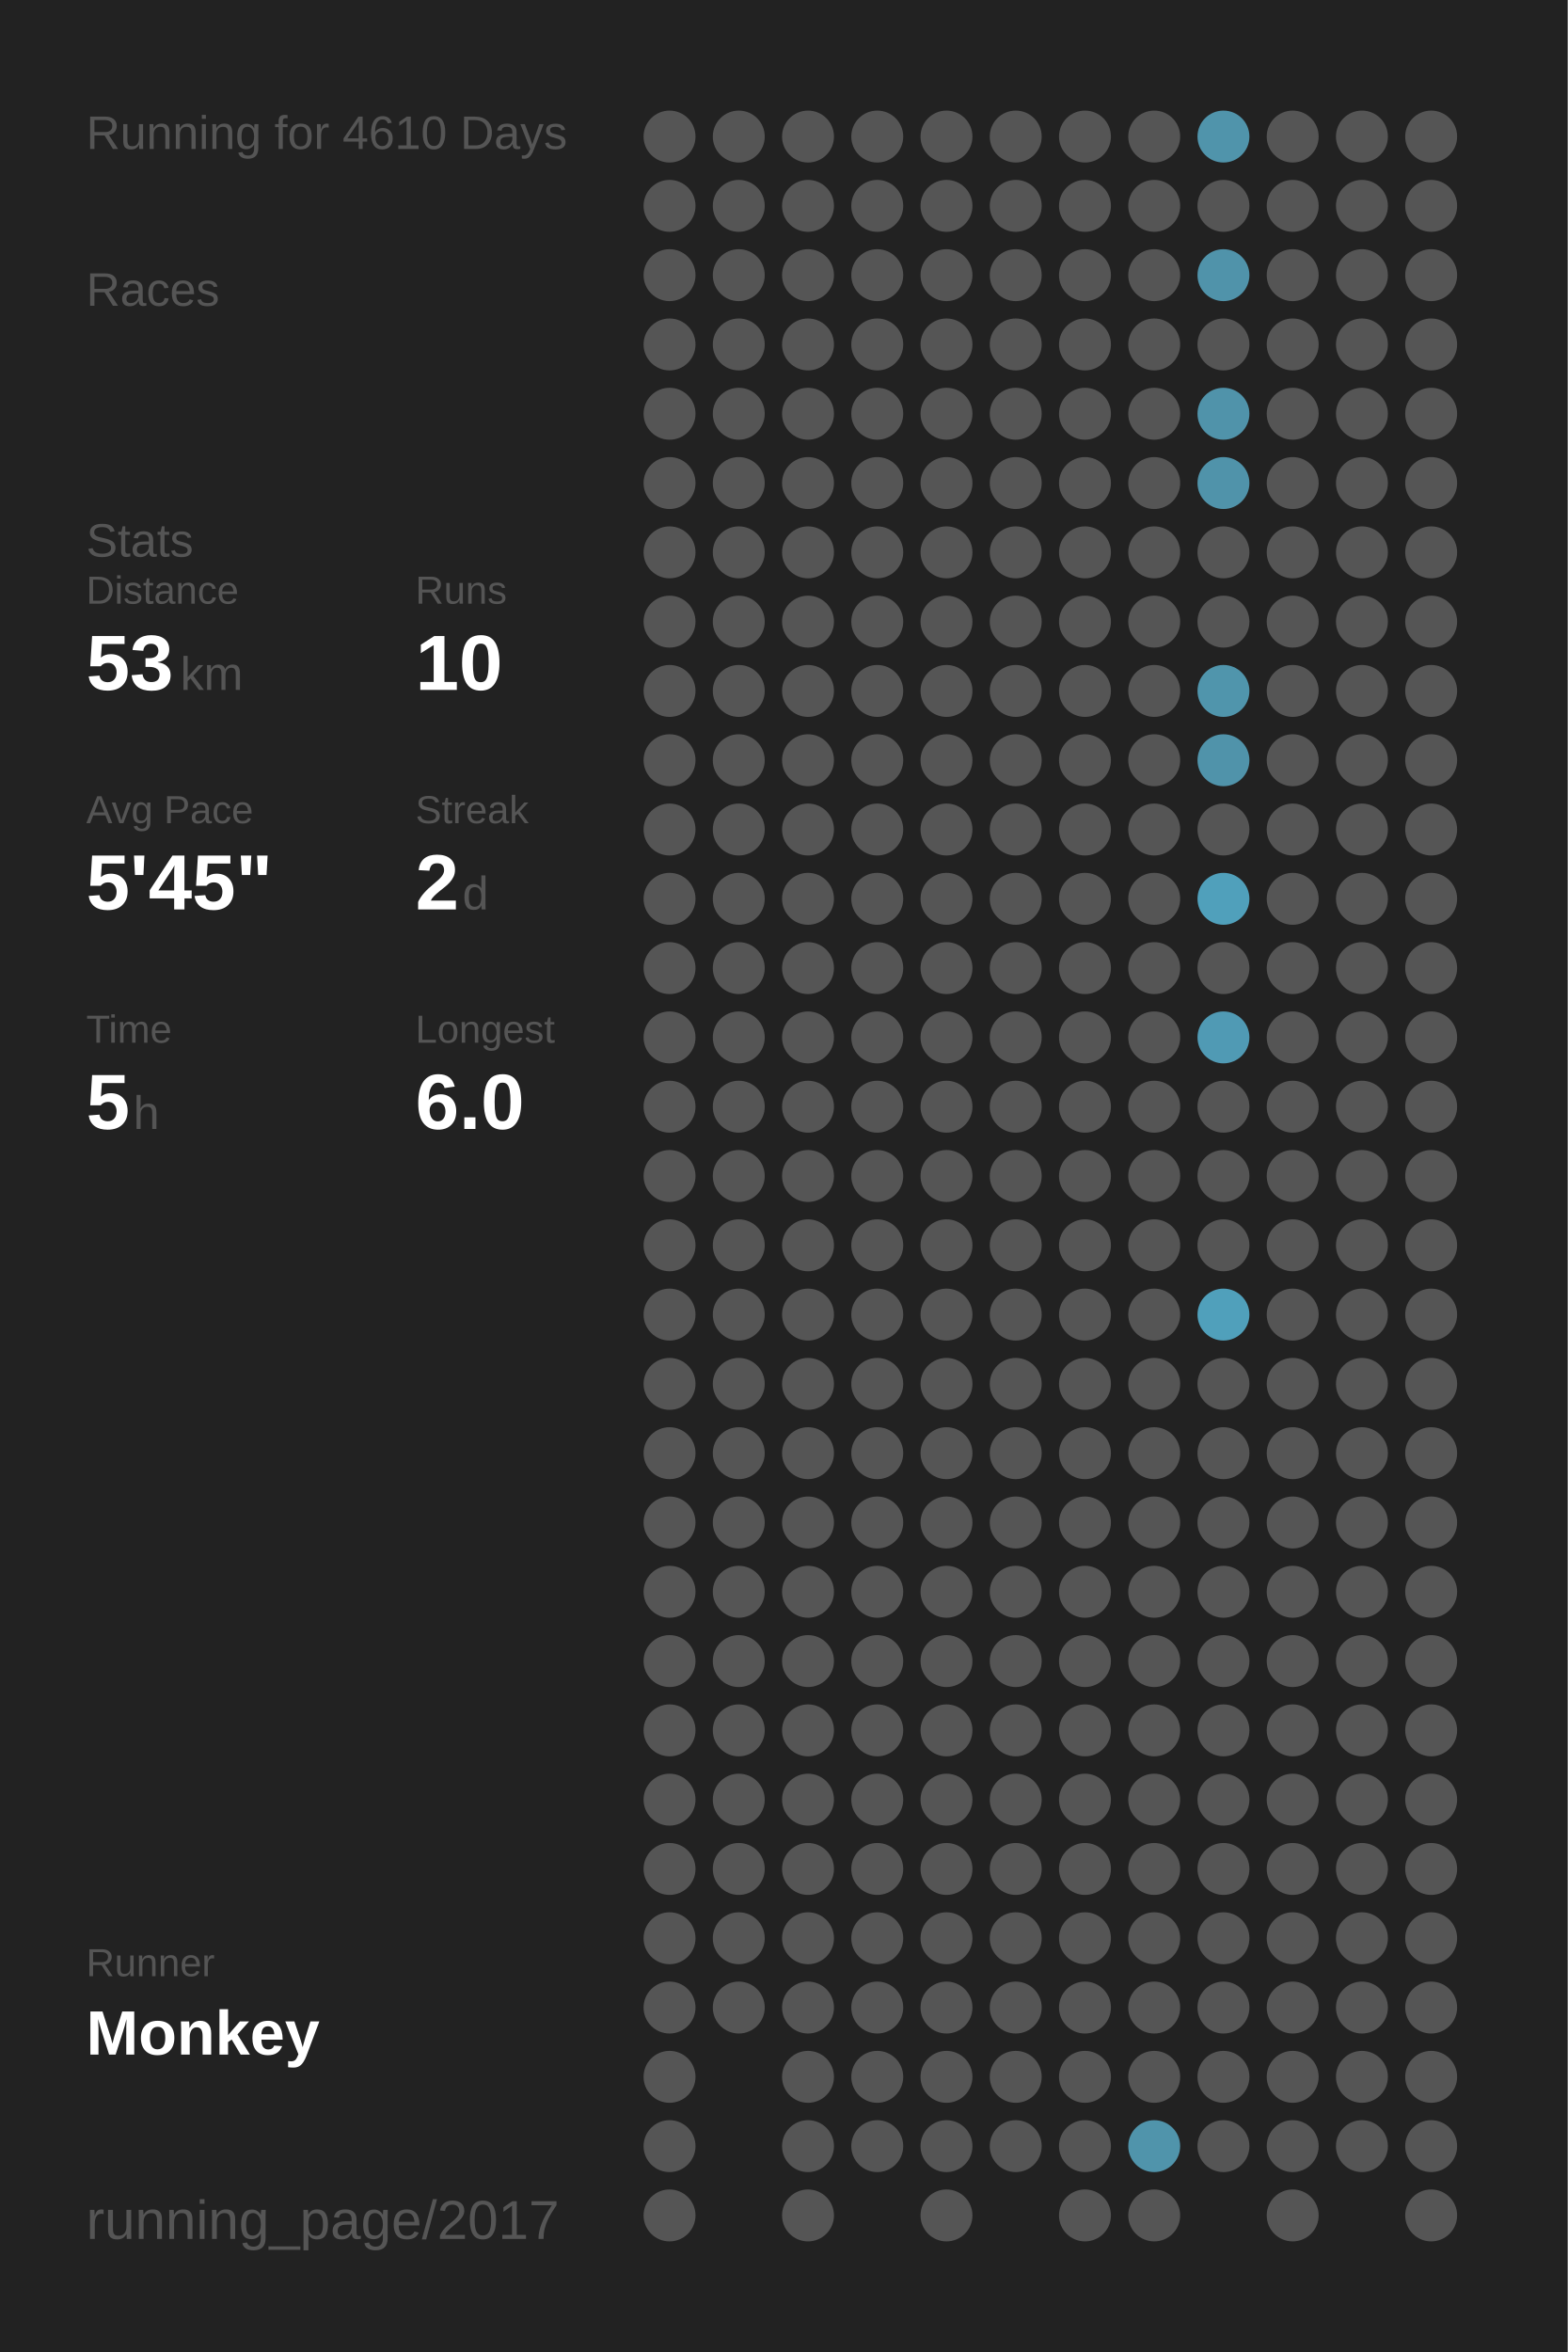
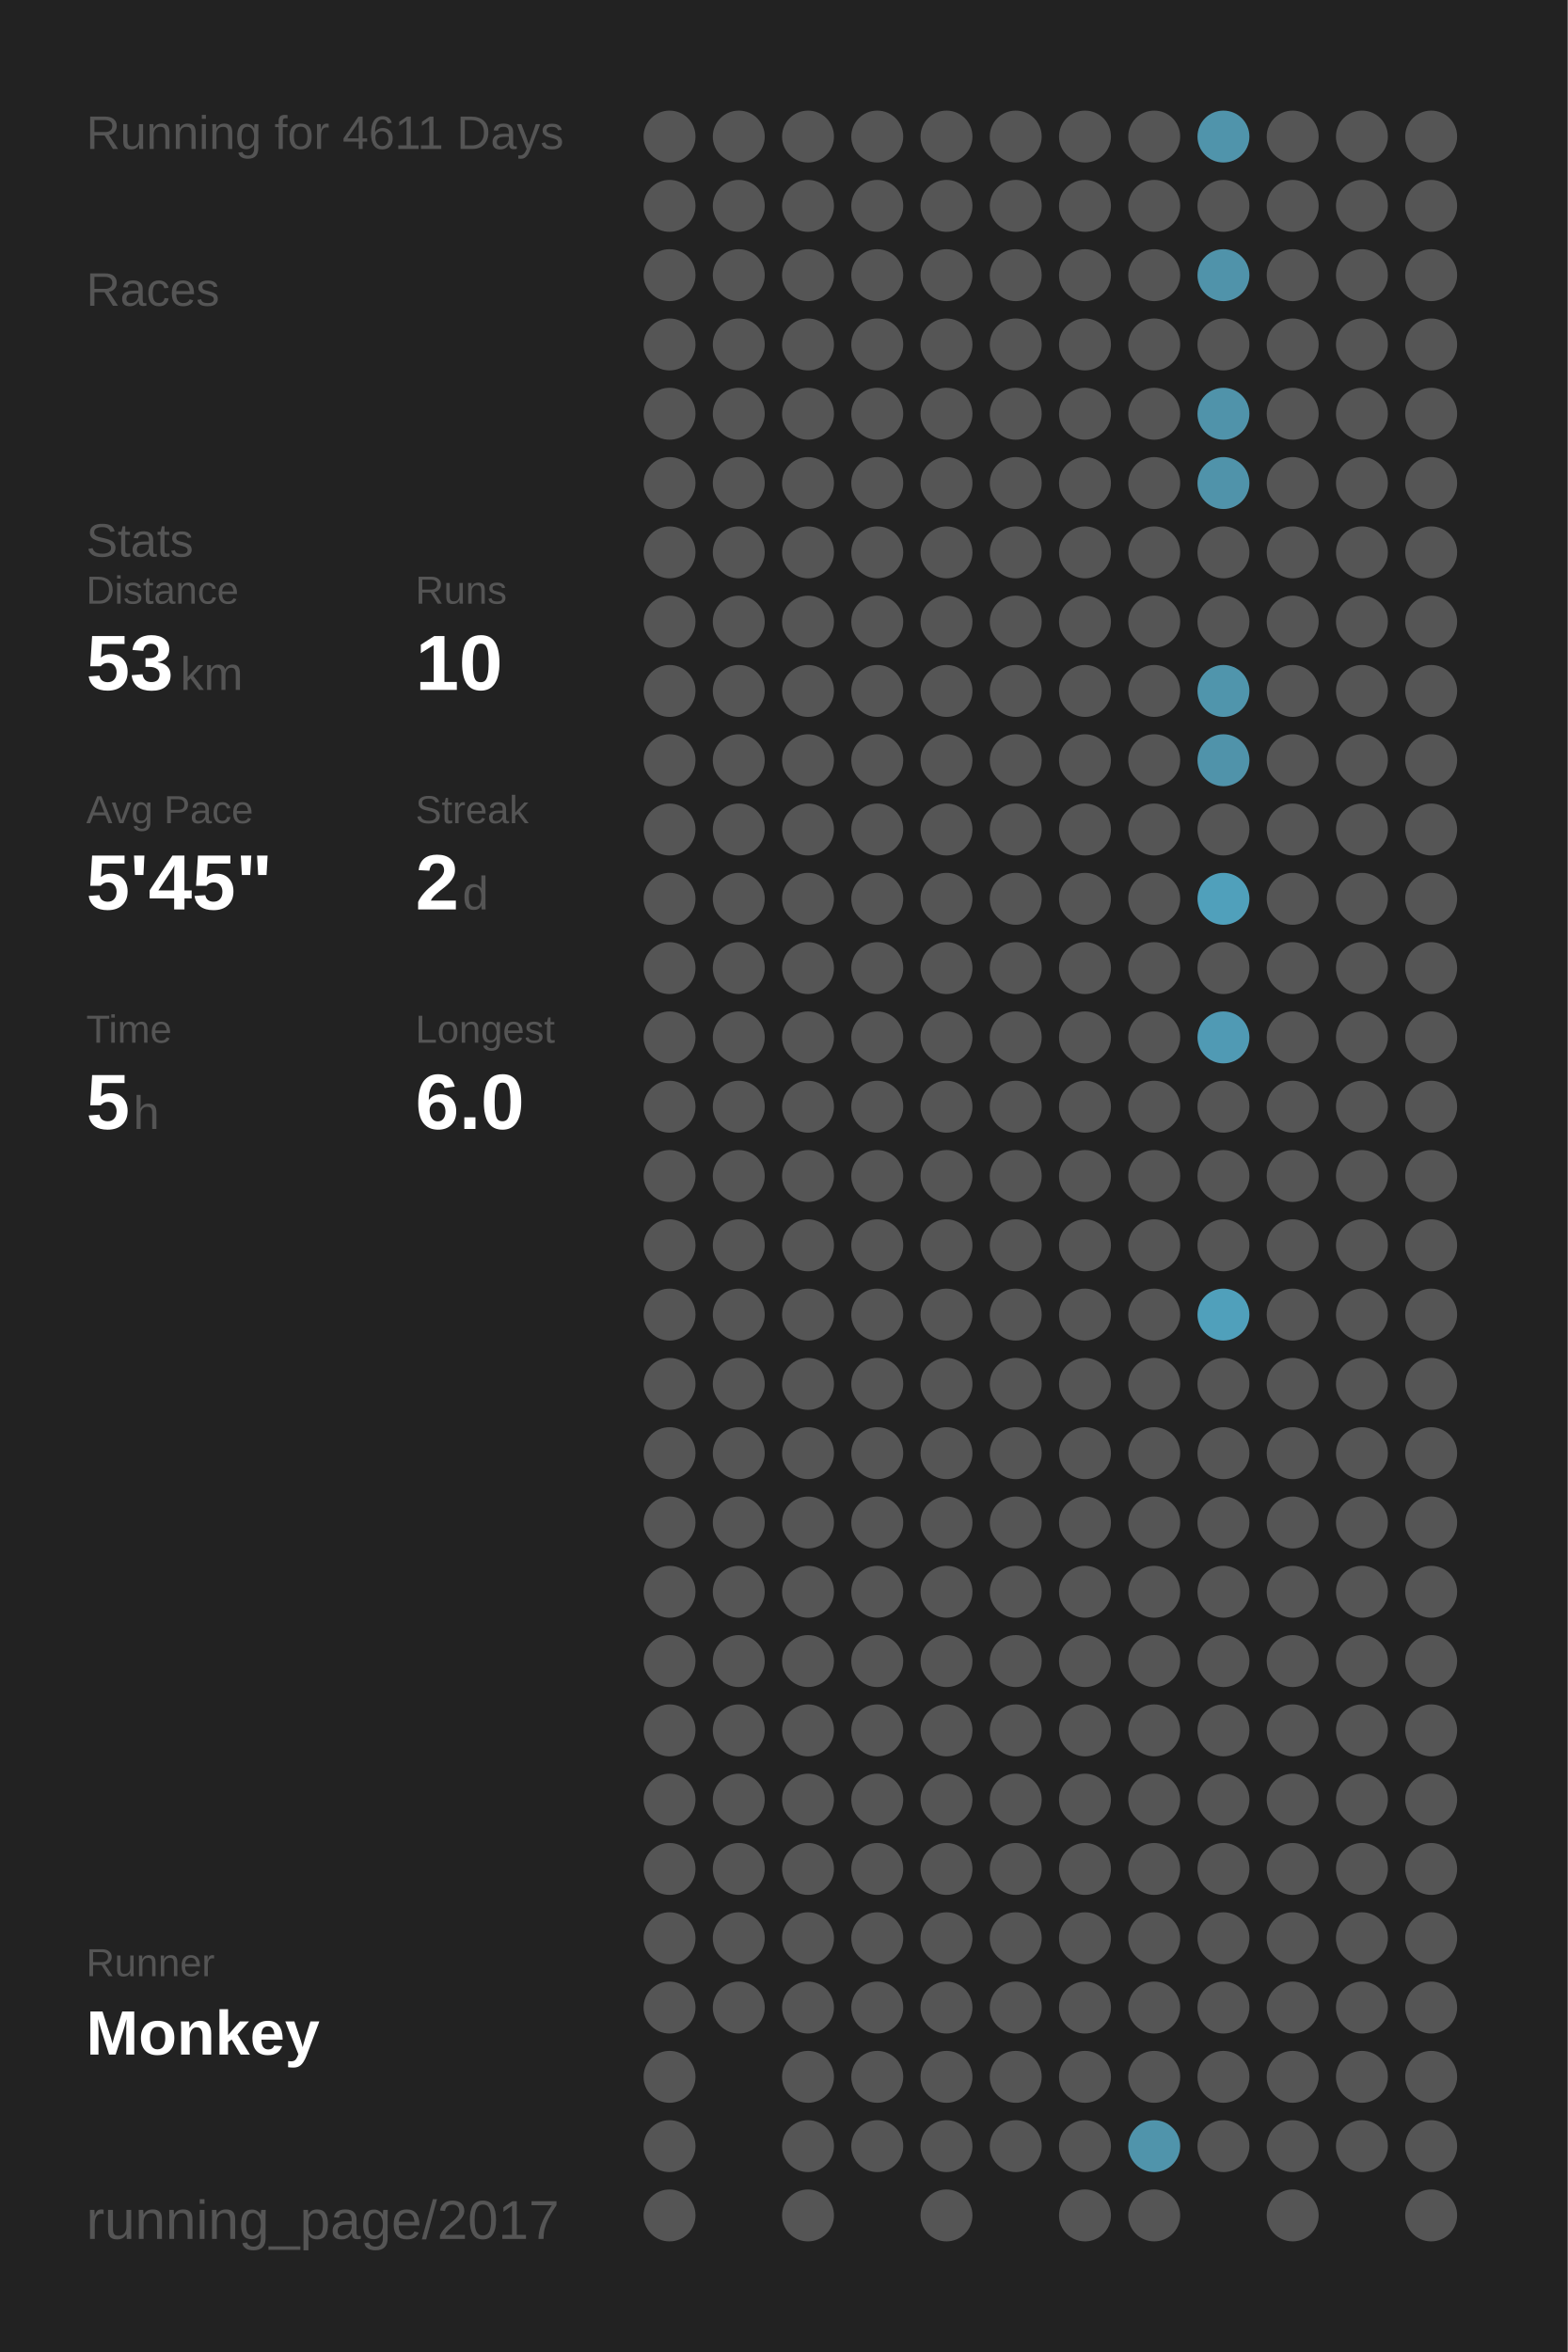
<svg xmlns="http://www.w3.org/2000/svg" baseProfile="full" height="300mm" version="1.1" viewBox="0,0,200,300" width="200mm">
  <defs />
  <rect fill="#222222" height="300" width="200" x="0" y="0" />
-   <text fill="#555555" style="font-size:6px; font-family:Arial;" x="11" y="19">Running for 4610 Days</text>
+   <text fill="#555555" style="font-size:6px; font-family:Arial;" x="11" y="19">Running for 4611 Days</text>
  <text fill="#555555" style="font-size:6px; font-family:Arial;" x="11" y="39">Races</text>
  <text fill="#555555" style="font-size:6px; font-family:Arial;" x="11" y="71">Stats</text>
  <text fill="#555555" style="font-size:5px; font-family:Arial;" x="11" y="77">Distance</text>
  <text fill="#FFFFFF" style="font-size:10px; font-family:Arial; font-weight:bold;" x="11" y="88">53</text>
  <text fill="#555555" style="font-size:6px; font-family:Arial;" x="23" y="88">km</text>
  <text fill="#555555" style="font-size:5px; font-family:Arial;" x="53" y="77">Runs</text>
  <text fill="#FFFFFF" style="font-size:10px; font-family:Arial; font-weight:bold;" x="53" y="88">10</text>
  <text fill="#555555" style="font-size:5px; font-family:Arial;" x="11" y="105">Avg Pace</text>
  <text fill="#FFFFFF" style="font-size:10px; font-family:Arial; font-weight:bold;" x="11" y="116">5'45"</text>
  <text fill="#555555" style="font-size:5px; font-family:Arial;" x="53" y="105">Streak</text>
  <text fill="#FFFFFF" style="font-size:10px; font-family:Arial; font-weight:bold;" x="53" y="116">2</text>
  <text fill="#555555" style="font-size:6px; font-family:Arial;" x="59" y="116">d</text>
  <text fill="#555555" style="font-size:5px; font-family:Arial;" x="11" y="133">Time</text>
  <text fill="#FFFFFF" style="font-size:10px; font-family:Arial; font-weight:bold;" x="11" y="144">5</text>
  <text fill="#555555" style="font-size:6px; font-family:Arial;" x="17" y="144">h</text>
  <text fill="#555555" style="font-size:5px; font-family:Arial;" x="53" y="133">Longest</text>
  <text fill="#FFFFFF" style="font-size:10px; font-family:Arial; font-weight:bold;" x="53" y="144">6.0</text>
  <text fill="#555555" style="font-size:5px; font-family:Arial;" x="11" y="252.065">Runner</text>
  <text fill="#FFFFFF" style="font-size:8px; font-family:Arial; font-weight:bold;" x="11" y="262.065">Monkey</text>
  <text fill="#555555" style="font-size:7px; font-family:Arial;" x="11" y="285.581">running_page/2017</text>
  <circle cx="85.417" cy="17.419" fill="#555555" r="3.312" />
  <circle cx="85.417" cy="26.258" fill="#555555" r="3.312" />
  <circle cx="85.417" cy="35.097" fill="#555555" r="3.312" />
  <circle cx="85.417" cy="43.935" fill="#555555" r="3.312" />
  <circle cx="85.417" cy="52.774" fill="#555555" r="3.312" />
  <circle cx="85.417" cy="61.613" fill="#555555" r="3.312" />
  <circle cx="85.417" cy="70.452" fill="#555555" r="3.312" />
  <circle cx="85.417" cy="79.29" fill="#555555" r="3.312" />
  <circle cx="85.417" cy="88.129" fill="#555555" r="3.312" />
  <circle cx="85.417" cy="96.968" fill="#555555" r="3.312" />
  <circle cx="85.417" cy="105.806" fill="#555555" r="3.312" />
  <circle cx="85.417" cy="114.645" fill="#555555" r="3.312" />
  <circle cx="85.417" cy="123.484" fill="#555555" r="3.312" />
  <circle cx="85.417" cy="132.323" fill="#555555" r="3.312" />
  <circle cx="85.417" cy="141.161" fill="#555555" r="3.312" />
  <circle cx="85.417" cy="150" fill="#555555" r="3.312" />
  <circle cx="85.417" cy="158.839" fill="#555555" r="3.312" />
  <circle cx="85.417" cy="167.677" fill="#555555" r="3.312" />
  <circle cx="85.417" cy="176.516" fill="#555555" r="3.312" />
  <circle cx="85.417" cy="185.355" fill="#555555" r="3.312" />
  <circle cx="85.417" cy="194.194" fill="#555555" r="3.312" />
  <circle cx="85.417" cy="203.032" fill="#555555" r="3.312" />
  <circle cx="85.417" cy="211.871" fill="#555555" r="3.312" />
  <circle cx="85.417" cy="220.71" fill="#555555" r="3.312" />
  <circle cx="85.417" cy="229.548" fill="#555555" r="3.312" />
  <circle cx="85.417" cy="238.387" fill="#555555" r="3.312" />
  <circle cx="85.417" cy="247.226" fill="#555555" r="3.312" />
  <circle cx="85.417" cy="256.065" fill="#555555" r="3.312" />
  <circle cx="85.417" cy="264.903" fill="#555555" r="3.312" />
  <circle cx="85.417" cy="273.742" fill="#555555" r="3.312" />
  <circle cx="85.417" cy="282.581" fill="#555555" r="3.312" />
  <circle cx="94.25" cy="17.419" fill="#555555" r="3.312" />
  <circle cx="94.25" cy="26.258" fill="#555555" r="3.312" />
  <circle cx="94.25" cy="35.097" fill="#555555" r="3.312" />
  <circle cx="94.25" cy="43.935" fill="#555555" r="3.312" />
  <circle cx="94.25" cy="52.774" fill="#555555" r="3.312" />
  <circle cx="94.25" cy="61.613" fill="#555555" r="3.312" />
  <circle cx="94.25" cy="70.452" fill="#555555" r="3.312" />
  <circle cx="94.25" cy="79.29" fill="#555555" r="3.312" />
  <circle cx="94.25" cy="88.129" fill="#555555" r="3.312" />
  <circle cx="94.25" cy="96.968" fill="#555555" r="3.312" />
  <circle cx="94.25" cy="105.806" fill="#555555" r="3.312" />
  <circle cx="94.25" cy="114.645" fill="#555555" r="3.312" />
  <circle cx="94.25" cy="123.484" fill="#555555" r="3.312" />
  <circle cx="94.25" cy="132.323" fill="#555555" r="3.312" />
  <circle cx="94.25" cy="141.161" fill="#555555" r="3.312" />
  <circle cx="94.25" cy="150" fill="#555555" r="3.312" />
  <circle cx="94.25" cy="158.839" fill="#555555" r="3.312" />
  <circle cx="94.25" cy="167.677" fill="#555555" r="3.312" />
  <circle cx="94.25" cy="176.516" fill="#555555" r="3.312" />
  <circle cx="94.25" cy="185.355" fill="#555555" r="3.312" />
  <circle cx="94.25" cy="194.194" fill="#555555" r="3.312" />
  <circle cx="94.25" cy="203.032" fill="#555555" r="3.312" />
  <circle cx="94.25" cy="211.871" fill="#555555" r="3.312" />
  <circle cx="94.25" cy="220.71" fill="#555555" r="3.312" />
  <circle cx="94.25" cy="229.548" fill="#555555" r="3.312" />
  <circle cx="94.25" cy="238.387" fill="#555555" r="3.312" />
  <circle cx="94.25" cy="247.226" fill="#555555" r="3.312" />
  <circle cx="94.25" cy="256.065" fill="#555555" r="3.312" />
  <circle cx="103.083" cy="17.419" fill="#555555" r="3.312" />
  <circle cx="103.083" cy="26.258" fill="#555555" r="3.312" />
  <circle cx="103.083" cy="35.097" fill="#555555" r="3.312" />
  <circle cx="103.083" cy="43.935" fill="#555555" r="3.312" />
  <circle cx="103.083" cy="52.774" fill="#555555" r="3.312" />
  <circle cx="103.083" cy="61.613" fill="#555555" r="3.312" />
  <circle cx="103.083" cy="70.452" fill="#555555" r="3.312" />
  <circle cx="103.083" cy="79.29" fill="#555555" r="3.312" />
  <circle cx="103.083" cy="88.129" fill="#555555" r="3.312" />
  <circle cx="103.083" cy="96.968" fill="#555555" r="3.312" />
  <circle cx="103.083" cy="105.806" fill="#555555" r="3.312" />
  <circle cx="103.083" cy="114.645" fill="#555555" r="3.312" />
  <circle cx="103.083" cy="123.484" fill="#555555" r="3.312" />
  <circle cx="103.083" cy="132.323" fill="#555555" r="3.312" />
  <circle cx="103.083" cy="141.161" fill="#555555" r="3.312" />
  <circle cx="103.083" cy="150" fill="#555555" r="3.312" />
  <circle cx="103.083" cy="158.839" fill="#555555" r="3.312" />
  <circle cx="103.083" cy="167.677" fill="#555555" r="3.312" />
  <circle cx="103.083" cy="176.516" fill="#555555" r="3.312" />
  <circle cx="103.083" cy="185.355" fill="#555555" r="3.312" />
  <circle cx="103.083" cy="194.194" fill="#555555" r="3.312" />
  <circle cx="103.083" cy="203.032" fill="#555555" r="3.312" />
  <circle cx="103.083" cy="211.871" fill="#555555" r="3.312" />
  <circle cx="103.083" cy="220.71" fill="#555555" r="3.312" />
  <circle cx="103.083" cy="229.548" fill="#555555" r="3.312" />
  <circle cx="103.083" cy="238.387" fill="#555555" r="3.312" />
  <circle cx="103.083" cy="247.226" fill="#555555" r="3.312" />
  <circle cx="103.083" cy="256.065" fill="#555555" r="3.312" />
  <circle cx="103.083" cy="264.903" fill="#555555" r="3.312" />
  <circle cx="103.083" cy="273.742" fill="#555555" r="3.312" />
  <circle cx="103.083" cy="282.581" fill="#555555" r="3.312" />
  <circle cx="111.917" cy="17.419" fill="#555555" r="3.312" />
  <circle cx="111.917" cy="26.258" fill="#555555" r="3.312" />
  <circle cx="111.917" cy="35.097" fill="#555555" r="3.312" />
  <circle cx="111.917" cy="43.935" fill="#555555" r="3.312" />
  <circle cx="111.917" cy="52.774" fill="#555555" r="3.312" />
  <circle cx="111.917" cy="61.613" fill="#555555" r="3.312" />
  <circle cx="111.917" cy="70.452" fill="#555555" r="3.312" />
  <circle cx="111.917" cy="79.29" fill="#555555" r="3.312" />
  <circle cx="111.917" cy="88.129" fill="#555555" r="3.312" />
  <circle cx="111.917" cy="96.968" fill="#555555" r="3.312" />
  <circle cx="111.917" cy="105.806" fill="#555555" r="3.312" />
  <circle cx="111.917" cy="114.645" fill="#555555" r="3.312" />
  <circle cx="111.917" cy="123.484" fill="#555555" r="3.312" />
  <circle cx="111.917" cy="132.323" fill="#555555" r="3.312" />
  <circle cx="111.917" cy="141.161" fill="#555555" r="3.312" />
  <circle cx="111.917" cy="150" fill="#555555" r="3.312" />
  <circle cx="111.917" cy="158.839" fill="#555555" r="3.312" />
  <circle cx="111.917" cy="167.677" fill="#555555" r="3.312" />
  <circle cx="111.917" cy="176.516" fill="#555555" r="3.312" />
  <circle cx="111.917" cy="185.355" fill="#555555" r="3.312" />
  <circle cx="111.917" cy="194.194" fill="#555555" r="3.312" />
  <circle cx="111.917" cy="203.032" fill="#555555" r="3.312" />
  <circle cx="111.917" cy="211.871" fill="#555555" r="3.312" />
  <circle cx="111.917" cy="220.71" fill="#555555" r="3.312" />
  <circle cx="111.917" cy="229.548" fill="#555555" r="3.312" />
  <circle cx="111.917" cy="238.387" fill="#555555" r="3.312" />
  <circle cx="111.917" cy="247.226" fill="#555555" r="3.312" />
  <circle cx="111.917" cy="256.065" fill="#555555" r="3.312" />
  <circle cx="111.917" cy="264.903" fill="#555555" r="3.312" />
  <circle cx="111.917" cy="273.742" fill="#555555" r="3.312" />
  <circle cx="120.75" cy="17.419" fill="#555555" r="3.312" />
  <circle cx="120.75" cy="26.258" fill="#555555" r="3.312" />
  <circle cx="120.75" cy="35.097" fill="#555555" r="3.312" />
  <circle cx="120.75" cy="43.935" fill="#555555" r="3.312" />
  <circle cx="120.75" cy="52.774" fill="#555555" r="3.312" />
  <circle cx="120.75" cy="61.613" fill="#555555" r="3.312" />
  <circle cx="120.75" cy="70.452" fill="#555555" r="3.312" />
  <circle cx="120.75" cy="79.29" fill="#555555" r="3.312" />
  <circle cx="120.75" cy="88.129" fill="#555555" r="3.312" />
  <circle cx="120.75" cy="96.968" fill="#555555" r="3.312" />
  <circle cx="120.75" cy="105.806" fill="#555555" r="3.312" />
  <circle cx="120.75" cy="114.645" fill="#555555" r="3.312" />
  <circle cx="120.75" cy="123.484" fill="#555555" r="3.312" />
  <circle cx="120.75" cy="132.323" fill="#555555" r="3.312" />
  <circle cx="120.75" cy="141.161" fill="#555555" r="3.312" />
  <circle cx="120.75" cy="150" fill="#555555" r="3.312" />
  <circle cx="120.75" cy="158.839" fill="#555555" r="3.312" />
  <circle cx="120.75" cy="167.677" fill="#555555" r="3.312" />
  <circle cx="120.75" cy="176.516" fill="#555555" r="3.312" />
  <circle cx="120.75" cy="185.355" fill="#555555" r="3.312" />
  <circle cx="120.75" cy="194.194" fill="#555555" r="3.312" />
  <circle cx="120.75" cy="203.032" fill="#555555" r="3.312" />
  <circle cx="120.75" cy="211.871" fill="#555555" r="3.312" />
  <circle cx="120.75" cy="220.71" fill="#555555" r="3.312" />
  <circle cx="120.75" cy="229.548" fill="#555555" r="3.312" />
  <circle cx="120.75" cy="238.387" fill="#555555" r="3.312" />
  <circle cx="120.75" cy="247.226" fill="#555555" r="3.312" />
  <circle cx="120.75" cy="256.065" fill="#555555" r="3.312" />
  <circle cx="120.75" cy="264.903" fill="#555555" r="3.312" />
  <circle cx="120.75" cy="273.742" fill="#555555" r="3.312" />
  <circle cx="120.75" cy="282.581" fill="#555555" r="3.312" />
  <circle cx="129.583" cy="17.419" fill="#555555" r="3.312" />
  <circle cx="129.583" cy="26.258" fill="#555555" r="3.312" />
  <circle cx="129.583" cy="35.097" fill="#555555" r="3.312" />
  <circle cx="129.583" cy="43.935" fill="#555555" r="3.312" />
  <circle cx="129.583" cy="52.774" fill="#555555" r="3.312" />
  <circle cx="129.583" cy="61.613" fill="#555555" r="3.312" />
  <circle cx="129.583" cy="70.452" fill="#555555" r="3.312" />
  <circle cx="129.583" cy="79.29" fill="#555555" r="3.312" />
  <circle cx="129.583" cy="88.129" fill="#555555" r="3.312" />
  <circle cx="129.583" cy="96.968" fill="#555555" r="3.312" />
  <circle cx="129.583" cy="105.806" fill="#555555" r="3.312" />
  <circle cx="129.583" cy="114.645" fill="#555555" r="3.312" />
  <circle cx="129.583" cy="123.484" fill="#555555" r="3.312" />
  <circle cx="129.583" cy="132.323" fill="#555555" r="3.312" />
  <circle cx="129.583" cy="141.161" fill="#555555" r="3.312" />
  <circle cx="129.583" cy="150" fill="#555555" r="3.312" />
  <circle cx="129.583" cy="158.839" fill="#555555" r="3.312" />
  <circle cx="129.583" cy="167.677" fill="#555555" r="3.312" />
  <circle cx="129.583" cy="176.516" fill="#555555" r="3.312" />
  <circle cx="129.583" cy="185.355" fill="#555555" r="3.312" />
  <circle cx="129.583" cy="194.194" fill="#555555" r="3.312" />
  <circle cx="129.583" cy="203.032" fill="#555555" r="3.312" />
  <circle cx="129.583" cy="211.871" fill="#555555" r="3.312" />
  <circle cx="129.583" cy="220.71" fill="#555555" r="3.312" />
  <circle cx="129.583" cy="229.548" fill="#555555" r="3.312" />
  <circle cx="129.583" cy="238.387" fill="#555555" r="3.312" />
  <circle cx="129.583" cy="247.226" fill="#555555" r="3.312" />
  <circle cx="129.583" cy="256.065" fill="#555555" r="3.312" />
  <circle cx="129.583" cy="264.903" fill="#555555" r="3.312" />
  <circle cx="129.583" cy="273.742" fill="#555555" r="3.312" />
  <circle cx="138.417" cy="17.419" fill="#555555" r="3.312" />
  <circle cx="138.417" cy="26.258" fill="#555555" r="3.312" />
  <circle cx="138.417" cy="35.097" fill="#555555" r="3.312" />
  <circle cx="138.417" cy="43.935" fill="#555555" r="3.312" />
  <circle cx="138.417" cy="52.774" fill="#555555" r="3.312" />
  <circle cx="138.417" cy="61.613" fill="#555555" r="3.312" />
  <circle cx="138.417" cy="70.452" fill="#555555" r="3.312" />
  <circle cx="138.417" cy="79.29" fill="#555555" r="3.312" />
  <circle cx="138.417" cy="88.129" fill="#555555" r="3.312" />
  <circle cx="138.417" cy="96.968" fill="#555555" r="3.312" />
  <circle cx="138.417" cy="105.806" fill="#555555" r="3.312" />
  <circle cx="138.417" cy="114.645" fill="#555555" r="3.312" />
  <circle cx="138.417" cy="123.484" fill="#555555" r="3.312" />
  <circle cx="138.417" cy="132.323" fill="#555555" r="3.312" />
  <circle cx="138.417" cy="141.161" fill="#555555" r="3.312" />
  <circle cx="138.417" cy="150" fill="#555555" r="3.312" />
  <circle cx="138.417" cy="158.839" fill="#555555" r="3.312" />
  <circle cx="138.417" cy="167.677" fill="#555555" r="3.312" />
  <circle cx="138.417" cy="176.516" fill="#555555" r="3.312" />
  <circle cx="138.417" cy="185.355" fill="#555555" r="3.312" />
  <circle cx="138.417" cy="194.194" fill="#555555" r="3.312" />
  <circle cx="138.417" cy="203.032" fill="#555555" r="3.312" />
  <circle cx="138.417" cy="211.871" fill="#555555" r="3.312" />
  <circle cx="138.417" cy="220.71" fill="#555555" r="3.312" />
  <circle cx="138.417" cy="229.548" fill="#555555" r="3.312" />
  <circle cx="138.417" cy="238.387" fill="#555555" r="3.312" />
  <circle cx="138.417" cy="247.226" fill="#555555" r="3.312" />
  <circle cx="138.417" cy="256.065" fill="#555555" r="3.312" />
  <circle cx="138.417" cy="264.903" fill="#555555" r="3.312" />
  <circle cx="138.417" cy="273.742" fill="#555555" r="3.312" />
  <circle cx="138.417" cy="282.581" fill="#555555" r="3.312" />
  <circle cx="147.25" cy="17.419" fill="#555555" r="3.312" />
  <circle cx="147.25" cy="26.258" fill="#555555" r="3.312" />
  <circle cx="147.25" cy="35.097" fill="#555555" r="3.312" />
  <circle cx="147.25" cy="43.935" fill="#555555" r="3.312" />
  <circle cx="147.25" cy="52.774" fill="#555555" r="3.312" />
  <circle cx="147.25" cy="61.613" fill="#555555" r="3.312" />
  <circle cx="147.25" cy="70.452" fill="#555555" r="3.312" />
  <circle cx="147.25" cy="79.29" fill="#555555" r="3.312" />
  <circle cx="147.25" cy="88.129" fill="#555555" r="3.312" />
  <circle cx="147.25" cy="96.968" fill="#555555" r="3.312" />
  <circle cx="147.25" cy="105.806" fill="#555555" r="3.312" />
  <circle cx="147.25" cy="114.645" fill="#555555" r="3.312" />
  <circle cx="147.25" cy="123.484" fill="#555555" r="3.312" />
  <circle cx="147.25" cy="132.323" fill="#555555" r="3.312" />
  <circle cx="147.25" cy="141.161" fill="#555555" r="3.312" />
  <circle cx="147.25" cy="150" fill="#555555" r="3.312" />
  <circle cx="147.25" cy="158.839" fill="#555555" r="3.312" />
  <circle cx="147.25" cy="167.677" fill="#555555" r="3.312" />
  <circle cx="147.25" cy="176.516" fill="#555555" r="3.312" />
  <circle cx="147.25" cy="185.355" fill="#555555" r="3.312" />
  <circle cx="147.25" cy="194.194" fill="#555555" r="3.312" />
  <circle cx="147.25" cy="203.032" fill="#555555" r="3.312" />
  <circle cx="147.25" cy="211.871" fill="#555555" r="3.312" />
  <circle cx="147.25" cy="220.71" fill="#555555" r="3.312" />
  <circle cx="147.25" cy="229.548" fill="#555555" r="3.312" />
  <circle cx="147.25" cy="238.387" fill="#555555" r="3.312" />
  <circle cx="147.25" cy="247.226" fill="#555555" r="3.312" />
  <circle cx="147.25" cy="256.065" fill="#555555" r="3.312" />
  <circle cx="147.25" cy="264.903" fill="#555555" r="3.312" />
  <circle cx="147.25" cy="273.742" fill="#5094ab" r="3.312" />
  <circle cx="147.25" cy="282.581" fill="#555555" r="3.312" />
  <circle cx="156.083" cy="17.419" fill="#5094ab" r="3.312" />
  <circle cx="156.083" cy="26.258" fill="#555555" r="3.312" />
  <circle cx="156.083" cy="35.097" fill="#5093aa" r="3.312" />
  <circle cx="156.083" cy="43.935" fill="#555555" r="3.312" />
  <circle cx="156.083" cy="52.774" fill="#5093aa" r="3.312" />
  <circle cx="156.083" cy="61.613" fill="#5093aa" r="3.312" />
  <circle cx="156.083" cy="70.452" fill="#555555" r="3.312" />
  <circle cx="156.083" cy="79.29" fill="#555555" r="3.312" />
  <circle cx="156.083" cy="88.129" fill="#5095ac" r="3.312" />
  <circle cx="156.083" cy="96.968" fill="#5093aa" r="3.312" />
  <circle cx="156.083" cy="105.806" fill="#555555" r="3.312" />
  <circle cx="156.083" cy="114.645" fill="#50a0bb" r="3.312" />
  <circle cx="156.083" cy="123.484" fill="#555555" r="3.312" />
  <circle cx="156.083" cy="132.323" fill="#509ab4" r="3.312" />
  <circle cx="156.083" cy="141.161" fill="#555555" r="3.312" />
  <circle cx="156.083" cy="150" fill="#555555" r="3.312" />
  <circle cx="156.083" cy="158.839" fill="#555555" r="3.312" />
  <circle cx="156.083" cy="167.677" fill="#50a0bb" r="3.312" />
  <circle cx="156.083" cy="176.516" fill="#555555" r="3.312" />
  <circle cx="156.083" cy="185.355" fill="#555555" r="3.312" />
  <circle cx="156.083" cy="194.194" fill="#555555" r="3.312" />
  <circle cx="156.083" cy="203.032" fill="#555555" r="3.312" />
  <circle cx="156.083" cy="211.871" fill="#555555" r="3.312" />
  <circle cx="156.083" cy="220.71" fill="#555555" r="3.312" />
  <circle cx="156.083" cy="229.548" fill="#555555" r="3.312" />
  <circle cx="156.083" cy="238.387" fill="#555555" r="3.312" />
  <circle cx="156.083" cy="247.226" fill="#555555" r="3.312" />
  <circle cx="156.083" cy="256.065" fill="#555555" r="3.312" />
  <circle cx="156.083" cy="264.903" fill="#555555" r="3.312" />
  <circle cx="156.083" cy="273.742" fill="#555555" r="3.312" />
  <circle cx="164.917" cy="17.419" fill="#555555" r="3.312" />
  <circle cx="164.917" cy="26.258" fill="#555555" r="3.312" />
  <circle cx="164.917" cy="35.097" fill="#555555" r="3.312" />
  <circle cx="164.917" cy="43.935" fill="#555555" r="3.312" />
  <circle cx="164.917" cy="52.774" fill="#555555" r="3.312" />
  <circle cx="164.917" cy="61.613" fill="#555555" r="3.312" />
  <circle cx="164.917" cy="70.452" fill="#555555" r="3.312" />
  <circle cx="164.917" cy="79.29" fill="#555555" r="3.312" />
  <circle cx="164.917" cy="88.129" fill="#555555" r="3.312" />
  <circle cx="164.917" cy="96.968" fill="#555555" r="3.312" />
  <circle cx="164.917" cy="105.806" fill="#555555" r="3.312" />
  <circle cx="164.917" cy="114.645" fill="#555555" r="3.312" />
  <circle cx="164.917" cy="123.484" fill="#555555" r="3.312" />
  <circle cx="164.917" cy="132.323" fill="#555555" r="3.312" />
  <circle cx="164.917" cy="141.161" fill="#555555" r="3.312" />
  <circle cx="164.917" cy="150" fill="#555555" r="3.312" />
  <circle cx="164.917" cy="158.839" fill="#555555" r="3.312" />
  <circle cx="164.917" cy="167.677" fill="#555555" r="3.312" />
  <circle cx="164.917" cy="176.516" fill="#555555" r="3.312" />
  <circle cx="164.917" cy="185.355" fill="#555555" r="3.312" />
  <circle cx="164.917" cy="194.194" fill="#555555" r="3.312" />
  <circle cx="164.917" cy="203.032" fill="#555555" r="3.312" />
  <circle cx="164.917" cy="211.871" fill="#555555" r="3.312" />
  <circle cx="164.917" cy="220.71" fill="#555555" r="3.312" />
  <circle cx="164.917" cy="229.548" fill="#555555" r="3.312" />
  <circle cx="164.917" cy="238.387" fill="#555555" r="3.312" />
  <circle cx="164.917" cy="247.226" fill="#555555" r="3.312" />
  <circle cx="164.917" cy="256.065" fill="#555555" r="3.312" />
  <circle cx="164.917" cy="264.903" fill="#555555" r="3.312" />
  <circle cx="164.917" cy="273.742" fill="#555555" r="3.312" />
  <circle cx="164.917" cy="282.581" fill="#555555" r="3.312" />
  <circle cx="173.75" cy="17.419" fill="#555555" r="3.312" />
  <circle cx="173.75" cy="26.258" fill="#555555" r="3.312" />
  <circle cx="173.75" cy="35.097" fill="#555555" r="3.312" />
  <circle cx="173.75" cy="43.935" fill="#555555" r="3.312" />
  <circle cx="173.75" cy="52.774" fill="#555555" r="3.312" />
  <circle cx="173.75" cy="61.613" fill="#555555" r="3.312" />
  <circle cx="173.75" cy="70.452" fill="#555555" r="3.312" />
  <circle cx="173.75" cy="79.29" fill="#555555" r="3.312" />
  <circle cx="173.75" cy="88.129" fill="#555555" r="3.312" />
  <circle cx="173.75" cy="96.968" fill="#555555" r="3.312" />
  <circle cx="173.75" cy="105.806" fill="#555555" r="3.312" />
  <circle cx="173.75" cy="114.645" fill="#555555" r="3.312" />
  <circle cx="173.75" cy="123.484" fill="#555555" r="3.312" />
  <circle cx="173.75" cy="132.323" fill="#555555" r="3.312" />
  <circle cx="173.75" cy="141.161" fill="#555555" r="3.312" />
  <circle cx="173.75" cy="150" fill="#555555" r="3.312" />
  <circle cx="173.75" cy="158.839" fill="#555555" r="3.312" />
  <circle cx="173.75" cy="167.677" fill="#555555" r="3.312" />
  <circle cx="173.75" cy="176.516" fill="#555555" r="3.312" />
  <circle cx="173.75" cy="185.355" fill="#555555" r="3.312" />
  <circle cx="173.75" cy="194.194" fill="#555555" r="3.312" />
  <circle cx="173.75" cy="203.032" fill="#555555" r="3.312" />
  <circle cx="173.75" cy="211.871" fill="#555555" r="3.312" />
  <circle cx="173.75" cy="220.71" fill="#555555" r="3.312" />
  <circle cx="173.75" cy="229.548" fill="#555555" r="3.312" />
  <circle cx="173.75" cy="238.387" fill="#555555" r="3.312" />
  <circle cx="173.75" cy="247.226" fill="#555555" r="3.312" />
  <circle cx="173.75" cy="256.065" fill="#555555" r="3.312" />
  <circle cx="173.75" cy="264.903" fill="#555555" r="3.312" />
  <circle cx="173.75" cy="273.742" fill="#555555" r="3.312" />
  <circle cx="182.583" cy="17.419" fill="#555555" r="3.312" />
  <circle cx="182.583" cy="26.258" fill="#555555" r="3.312" />
  <circle cx="182.583" cy="35.097" fill="#555555" r="3.312" />
  <circle cx="182.583" cy="43.935" fill="#555555" r="3.312" />
  <circle cx="182.583" cy="52.774" fill="#555555" r="3.312" />
  <circle cx="182.583" cy="61.613" fill="#555555" r="3.312" />
  <circle cx="182.583" cy="70.452" fill="#555555" r="3.312" />
  <circle cx="182.583" cy="79.29" fill="#555555" r="3.312" />
  <circle cx="182.583" cy="88.129" fill="#555555" r="3.312" />
  <circle cx="182.583" cy="96.968" fill="#555555" r="3.312" />
  <circle cx="182.583" cy="105.806" fill="#555555" r="3.312" />
  <circle cx="182.583" cy="114.645" fill="#555555" r="3.312" />
  <circle cx="182.583" cy="123.484" fill="#555555" r="3.312" />
  <circle cx="182.583" cy="132.323" fill="#555555" r="3.312" />
  <circle cx="182.583" cy="141.161" fill="#555555" r="3.312" />
  <circle cx="182.583" cy="150" fill="#555555" r="3.312" />
  <circle cx="182.583" cy="158.839" fill="#555555" r="3.312" />
  <circle cx="182.583" cy="167.677" fill="#555555" r="3.312" />
  <circle cx="182.583" cy="176.516" fill="#555555" r="3.312" />
  <circle cx="182.583" cy="185.355" fill="#555555" r="3.312" />
  <circle cx="182.583" cy="194.194" fill="#555555" r="3.312" />
  <circle cx="182.583" cy="203.032" fill="#555555" r="3.312" />
  <circle cx="182.583" cy="211.871" fill="#555555" r="3.312" />
  <circle cx="182.583" cy="220.71" fill="#555555" r="3.312" />
  <circle cx="182.583" cy="229.548" fill="#555555" r="3.312" />
  <circle cx="182.583" cy="238.387" fill="#555555" r="3.312" />
  <circle cx="182.583" cy="247.226" fill="#555555" r="3.312" />
  <circle cx="182.583" cy="256.065" fill="#555555" r="3.312" />
  <circle cx="182.583" cy="264.903" fill="#555555" r="3.312" />
  <circle cx="182.583" cy="273.742" fill="#555555" r="3.312" />
  <circle cx="182.583" cy="282.581" fill="#555555" r="3.312" />
</svg>
